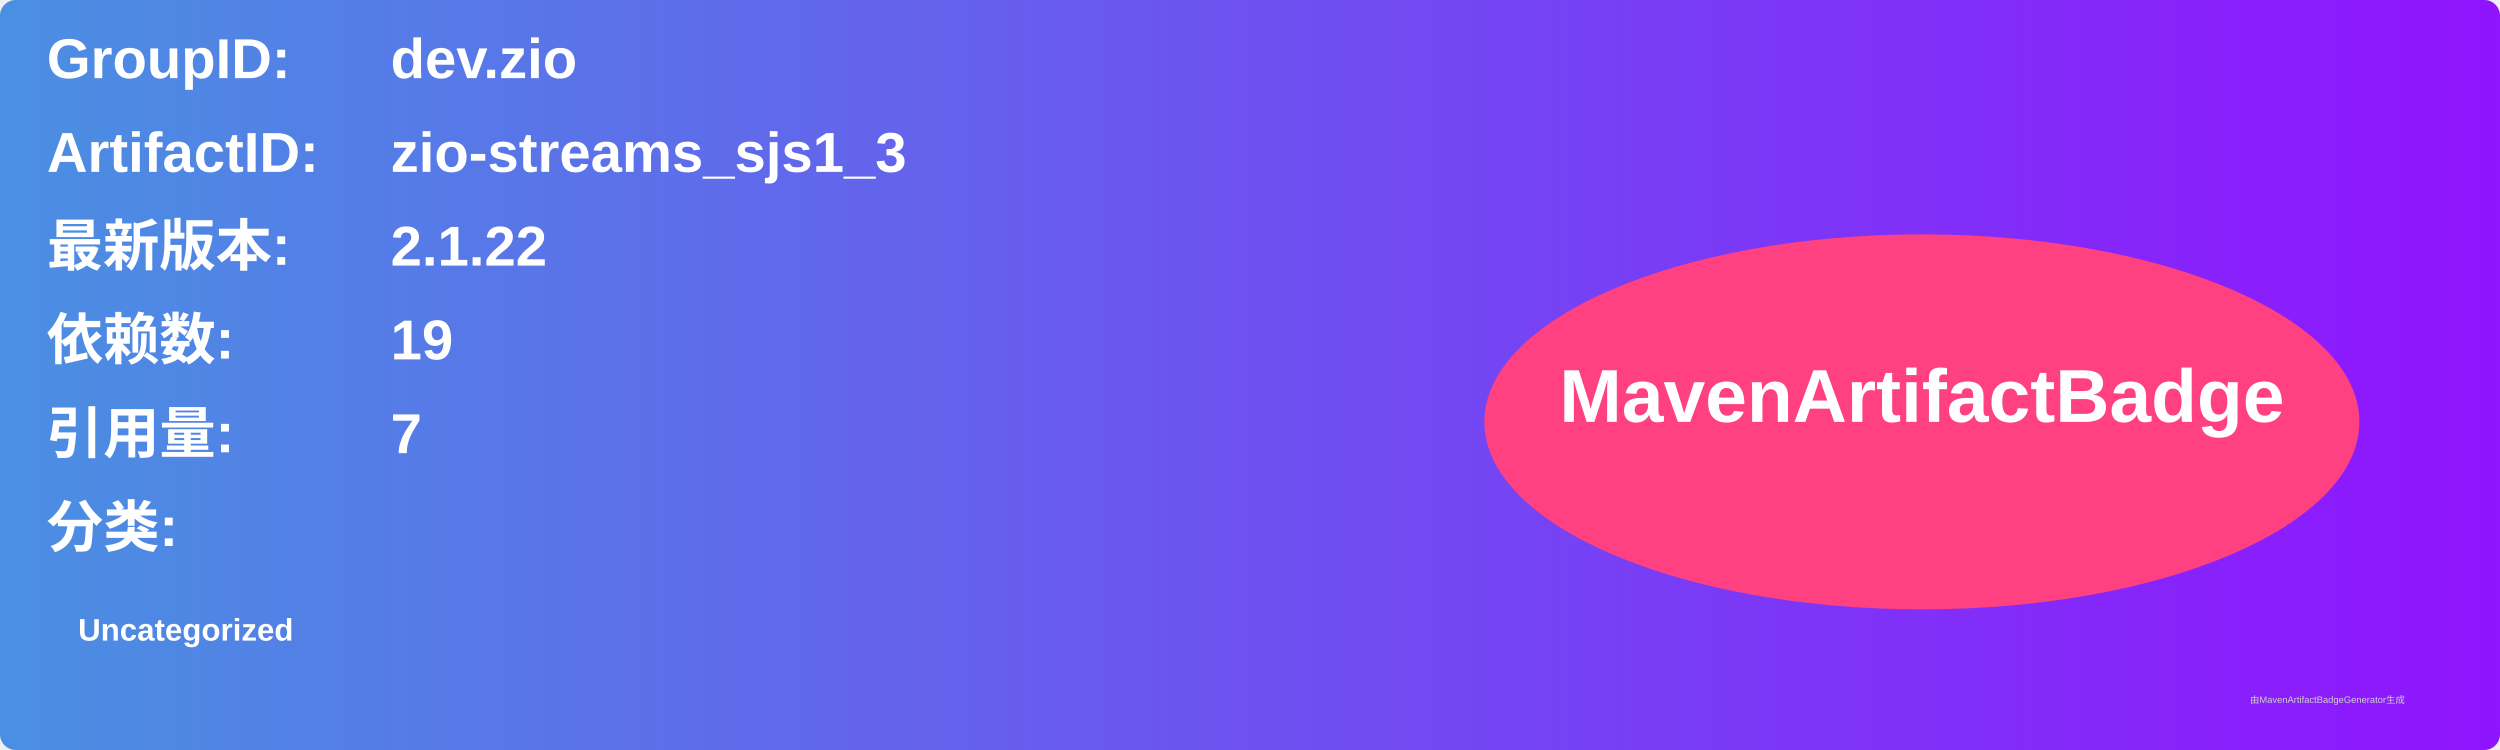
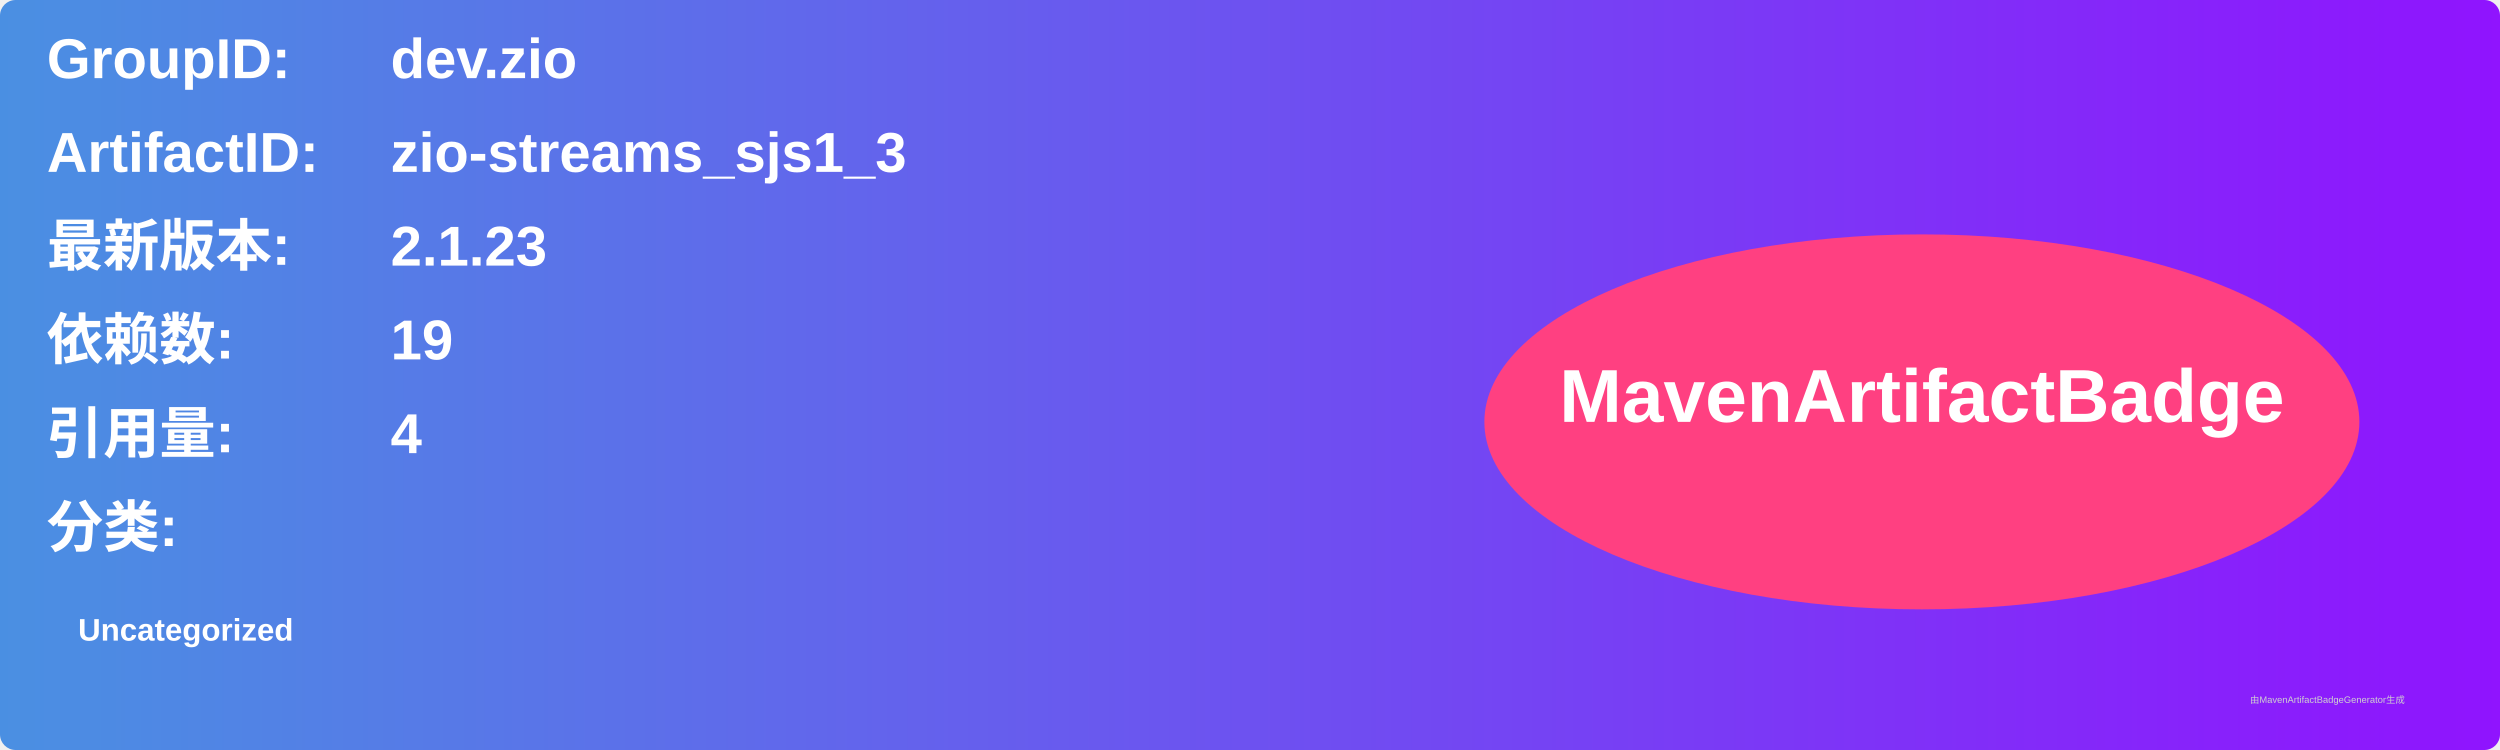
<svg xmlns="http://www.w3.org/2000/svg" width="800" height="240" viewBox="0 0 800 240">
  <linearGradient id="grad" x1="0%" y1="0%" x2="100%" y2="0%">
    <stop offset="0%" stop-color="#4a90e2" />
    <stop offset="100%" stop-color="#9013fe" />
  </linearGradient>
  <rect width="100%" height="100%" rx="5" ry="5" fill="url(#grad)" />
  <g transform="translate(15, 15)">
    <text x="0" y="10" font-family="Arial" font-size="18" fill="white" font-weight="bold" width="260">GroupID:</text>
    <text x="110" y="10" font-family="Arial" font-size="18" fill="white" font-weight="bold" width="460">dev.zio</text>
    <text x="0" y="40" font-family="Arial" font-size="18" fill="white" font-weight="bold" width="260">ArtifactID:</text>
    <text x="110" y="40" font-family="Arial" font-size="18" fill="white" font-weight="bold" width="460">zio-streams_sjs1_3</text>
    <text x="0" y="70" font-family="Arial" font-size="18" fill="white" font-weight="bold">最新版本:</text>
    <text x="110" y="70" font-family="Arial" font-size="18" fill="white" font-weight="bold">
-       <tspan font-weight="bold">2.1.22</tspan>
+       <tspan font-weight="bold">2.1.23</tspan>
    </text>
    <text x="0" y="100" font-family="Arial" font-size="18" fill="white" font-weight="bold">依赖数: </text>
    <text x="110" y="100" font-family="Arial" font-size="18" fill="white">
      <tspan font-weight="bold">19</tspan>
    </text>
    <text x="0" y="130" font-family="Arial" font-size="18" fill="white" font-weight="bold">引用量: </text>
    <text x="110" y="130" font-family="Arial" font-size="18" fill="white">
-       <tspan font-weight="bold">7</tspan>
+       <tspan font-weight="bold">4</tspan>
    </text>
    <text x="0" y="160" font-family="Arial" font-size="18" fill="white" font-weight="bold">分类:</text>
    <text x="10" y="190" font-family="Arial" font-size="10" fill="white">
      <tspan font-weight="bold">Uncategorized</tspan>
    </text>
    <ellipse cx="600" cy="120" rx="140" ry="60" fill="#ff4081" />
    <text x="600" y="120" text-anchor="middle" font-family="Arial" font-size="24" fill="white" font-weight="bold">MavenArtifactBadge</text>
  </g>
  <text x="720" y="225" font-family="Arial" font-size="3" fill="#d0d0d0">由MavenArtifactBadgeGenerator生成</text>
</svg>
